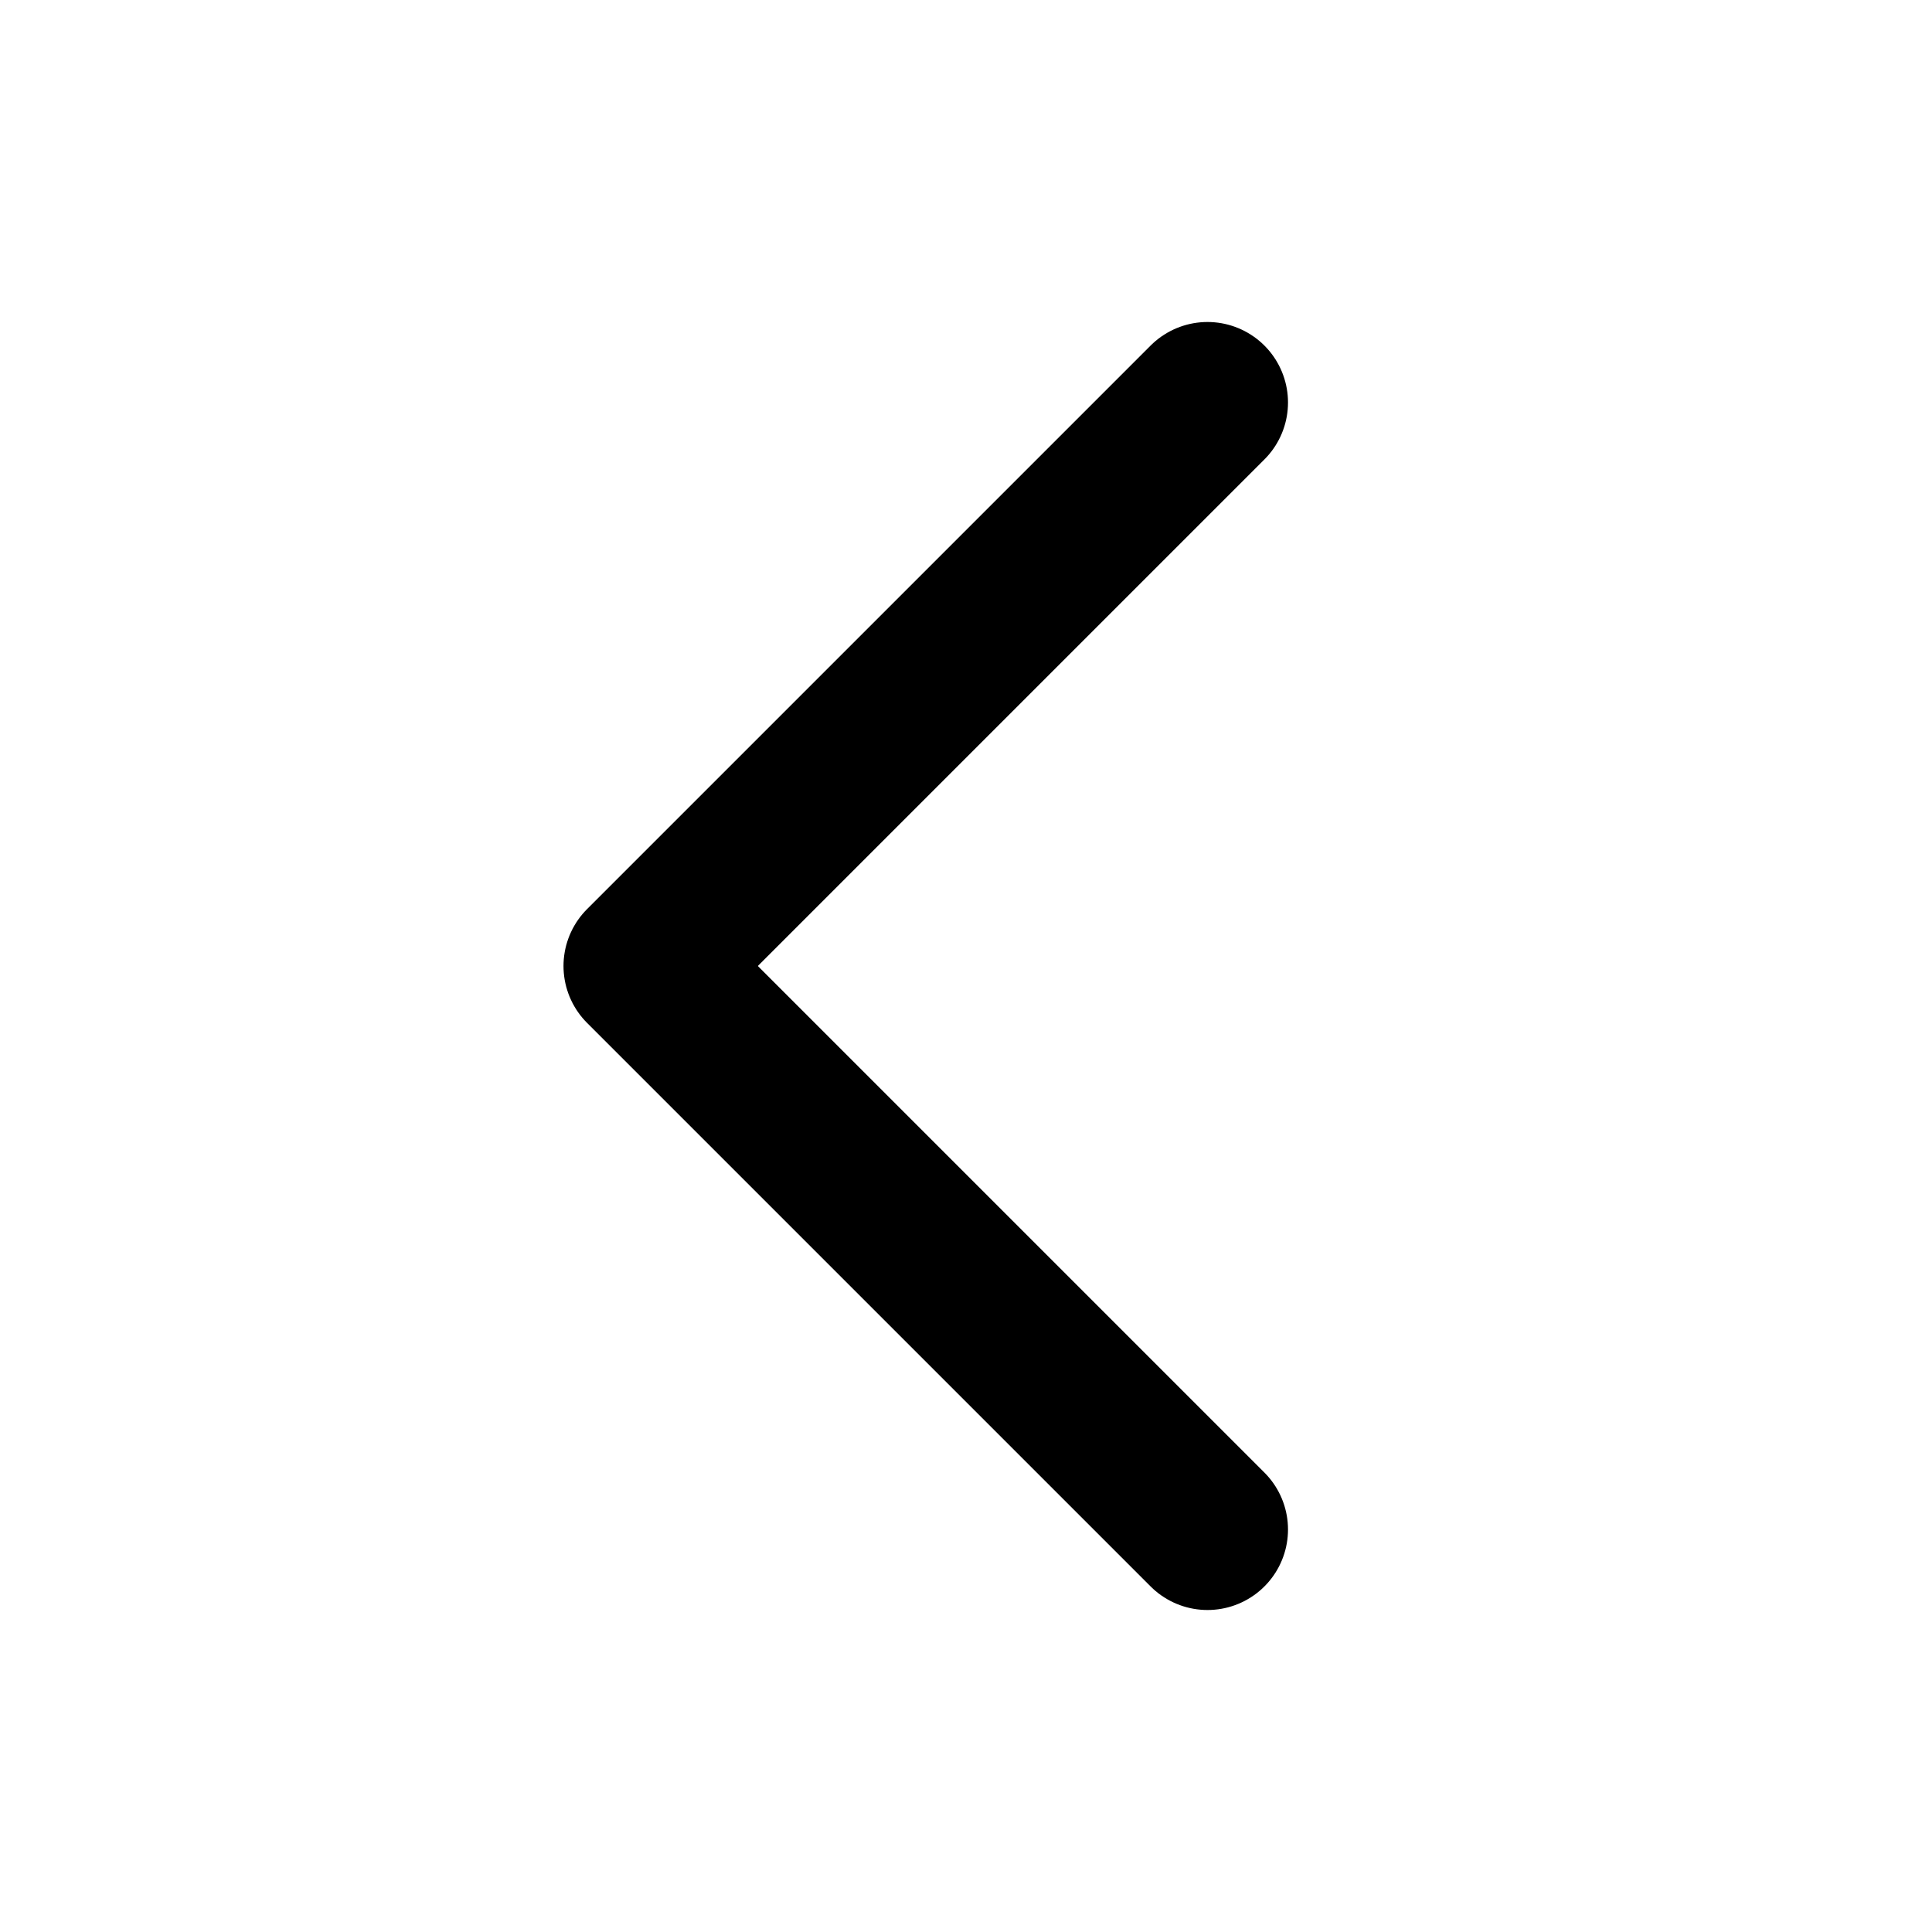
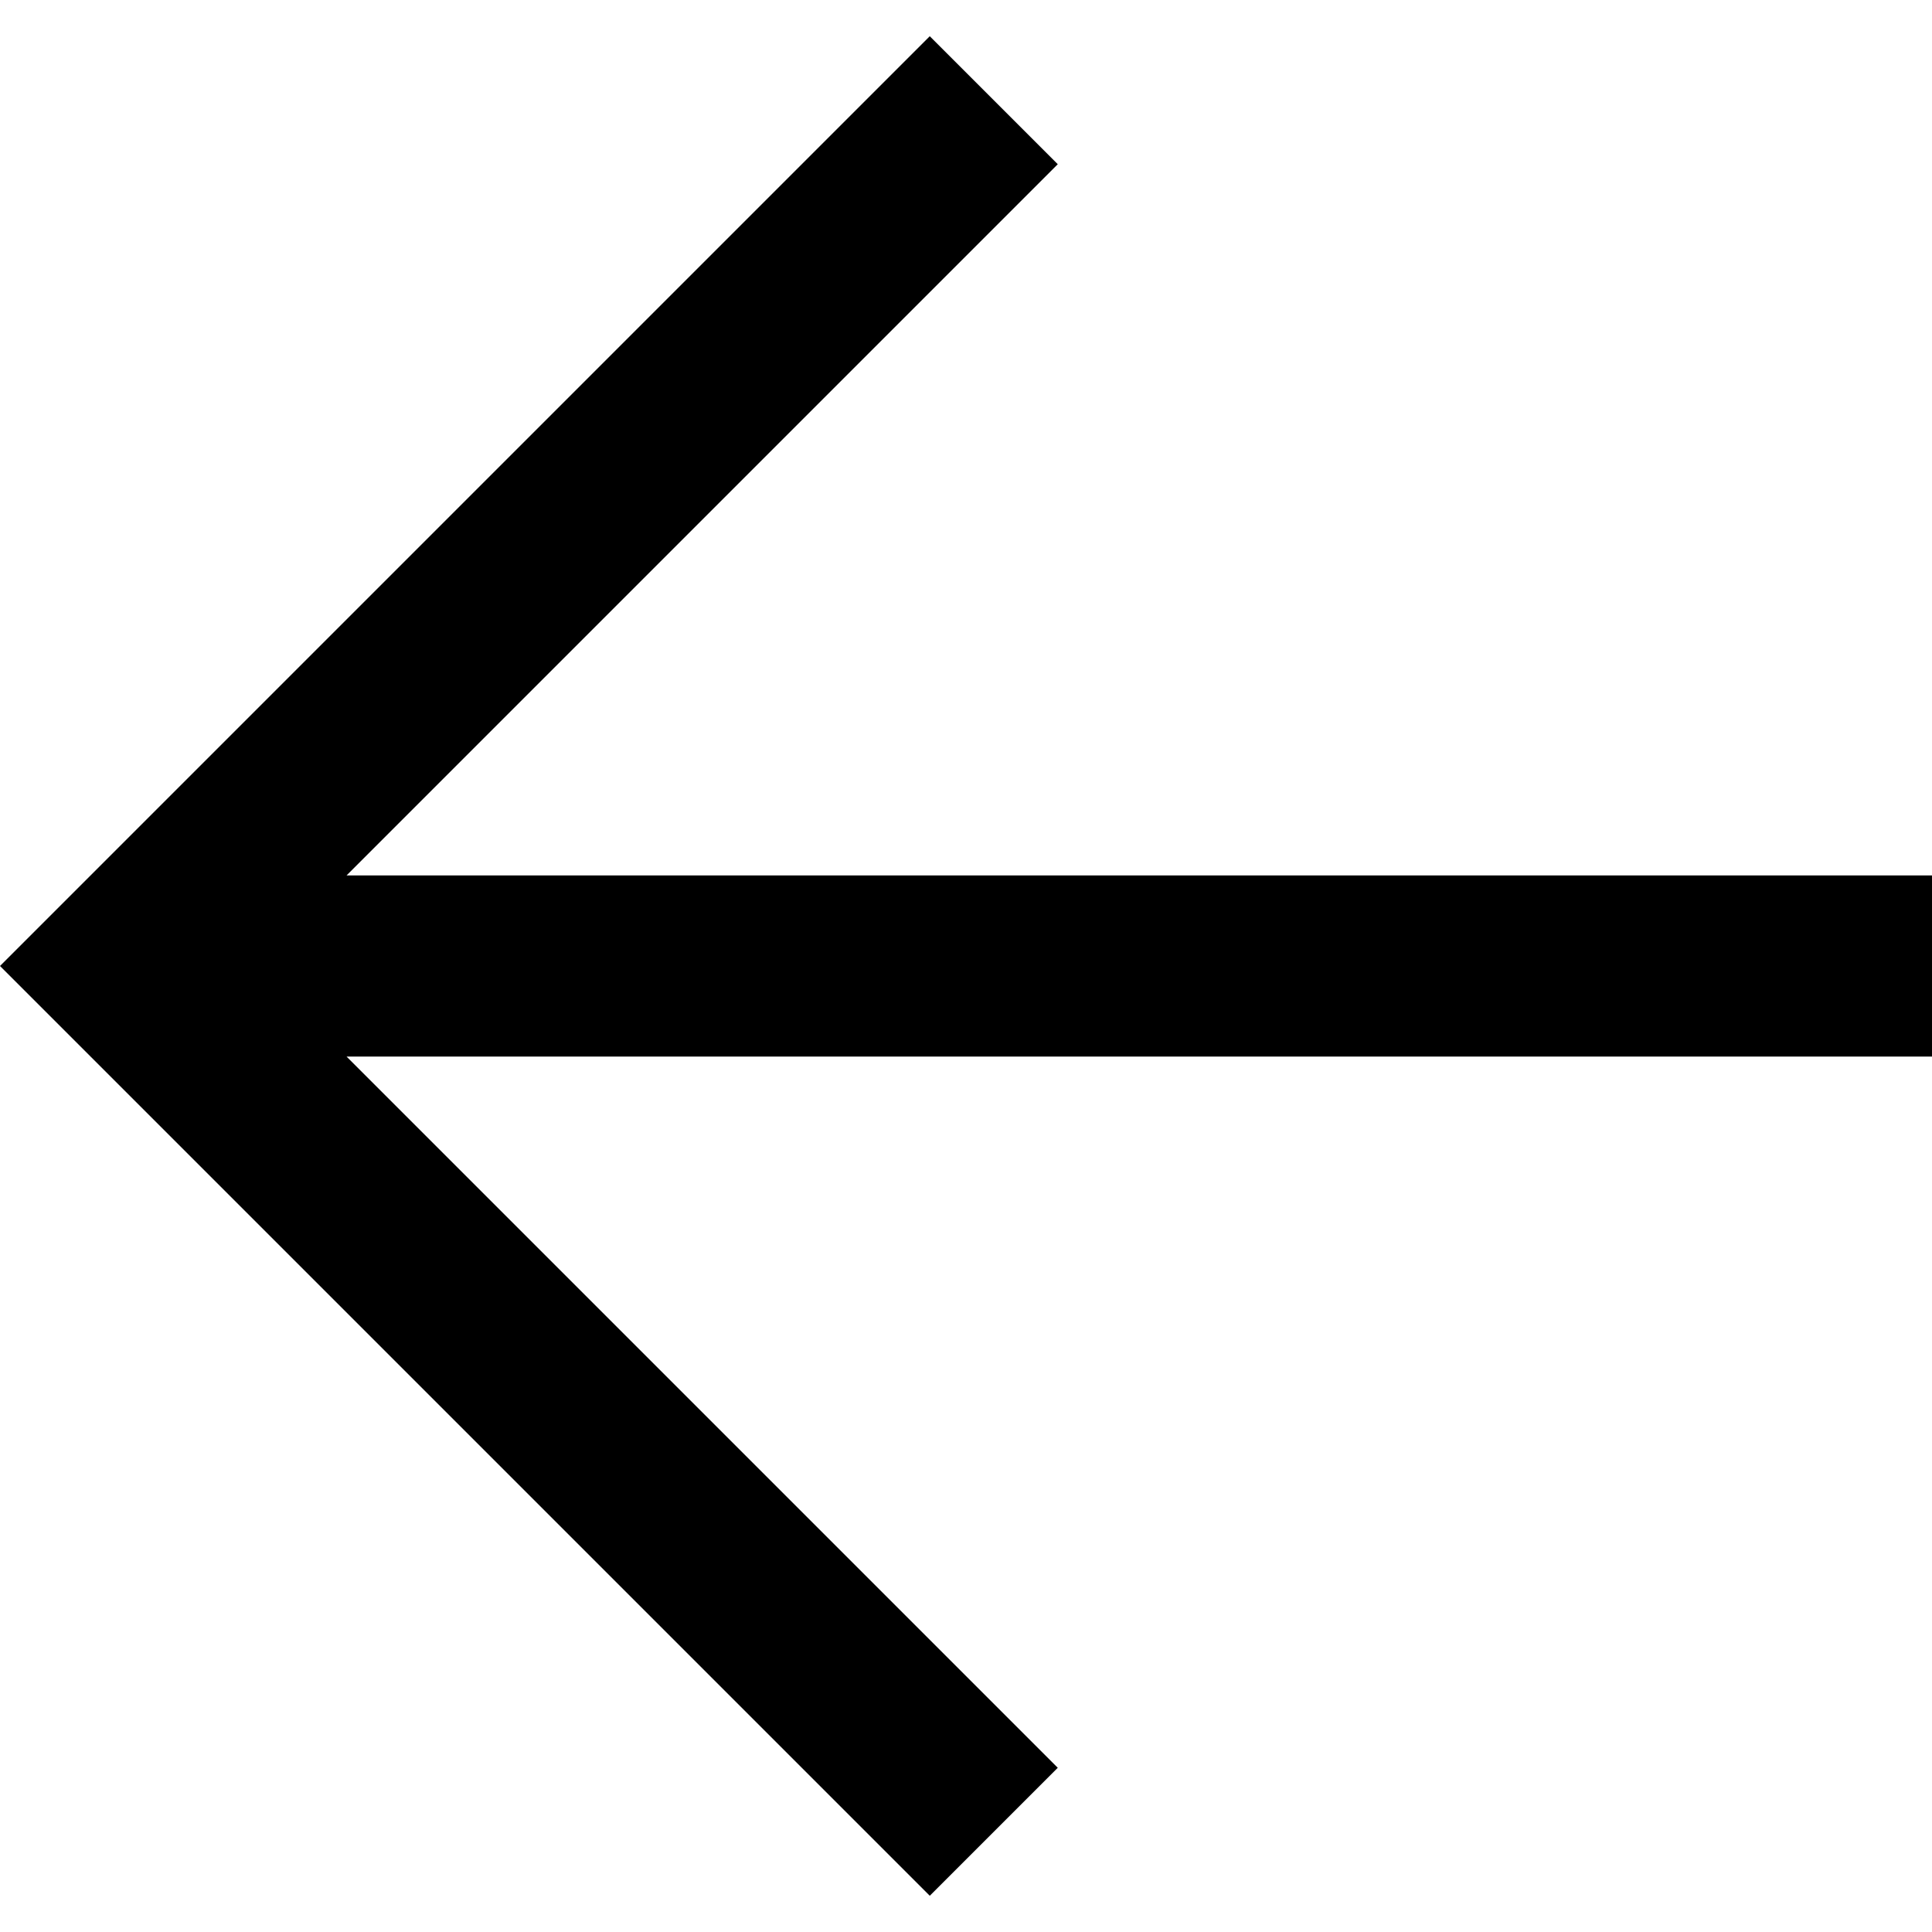
- <svg xmlns="http://www.w3.org/2000/svg" width="24px" height="24px" viewBox="0 0 24 24">
-   <g stroke="none" stroke-width="1" fill="none" fill-rule="evenodd" stroke-linecap="round" stroke-linejoin="round">
-     <polyline stroke="#000000" stroke-width="2" points="15 5 8 12 15 19" />
-   </g>
+ <svg xmlns="http://www.w3.org/2000/svg" width="16" height="16" viewBox="0 0 16 16">
+   <path d="M8.76 1.36 7.7.3 0 8l7.7 7.7 1.06-1.06-5.89-5.89H16v-1.5H2.87l5.89-5.89Z" fill="currentColor" />
</svg>
